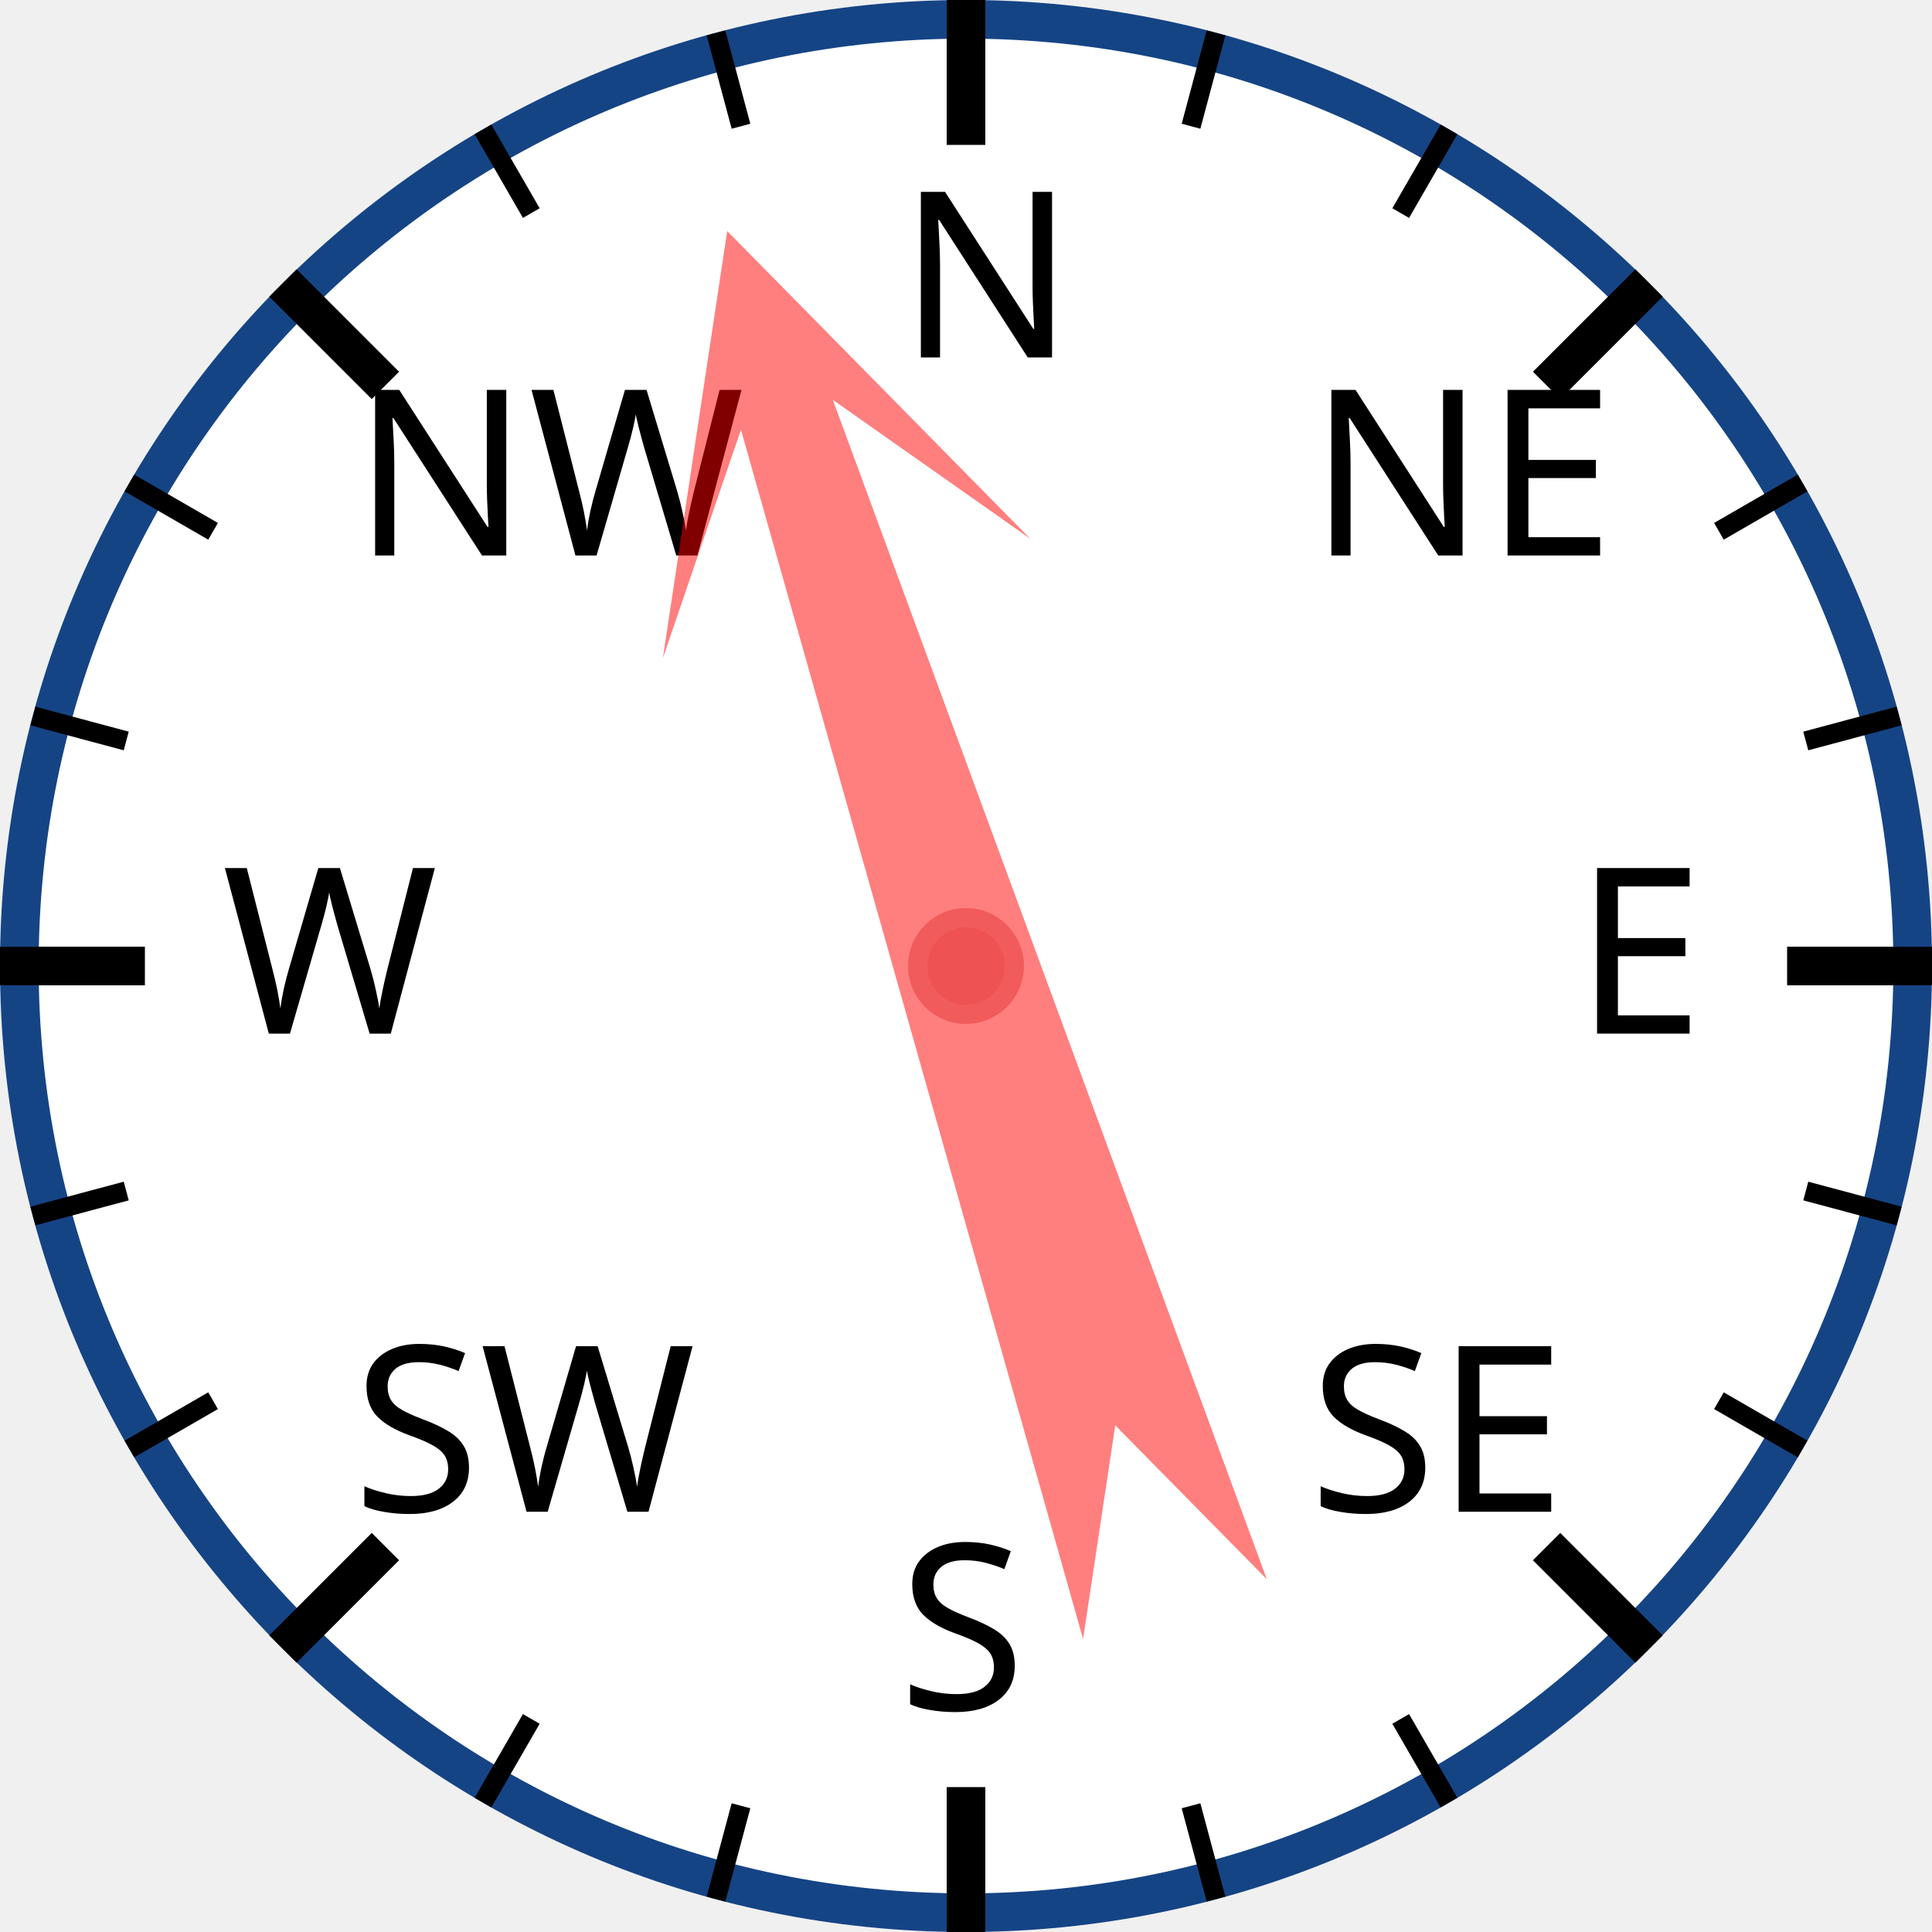
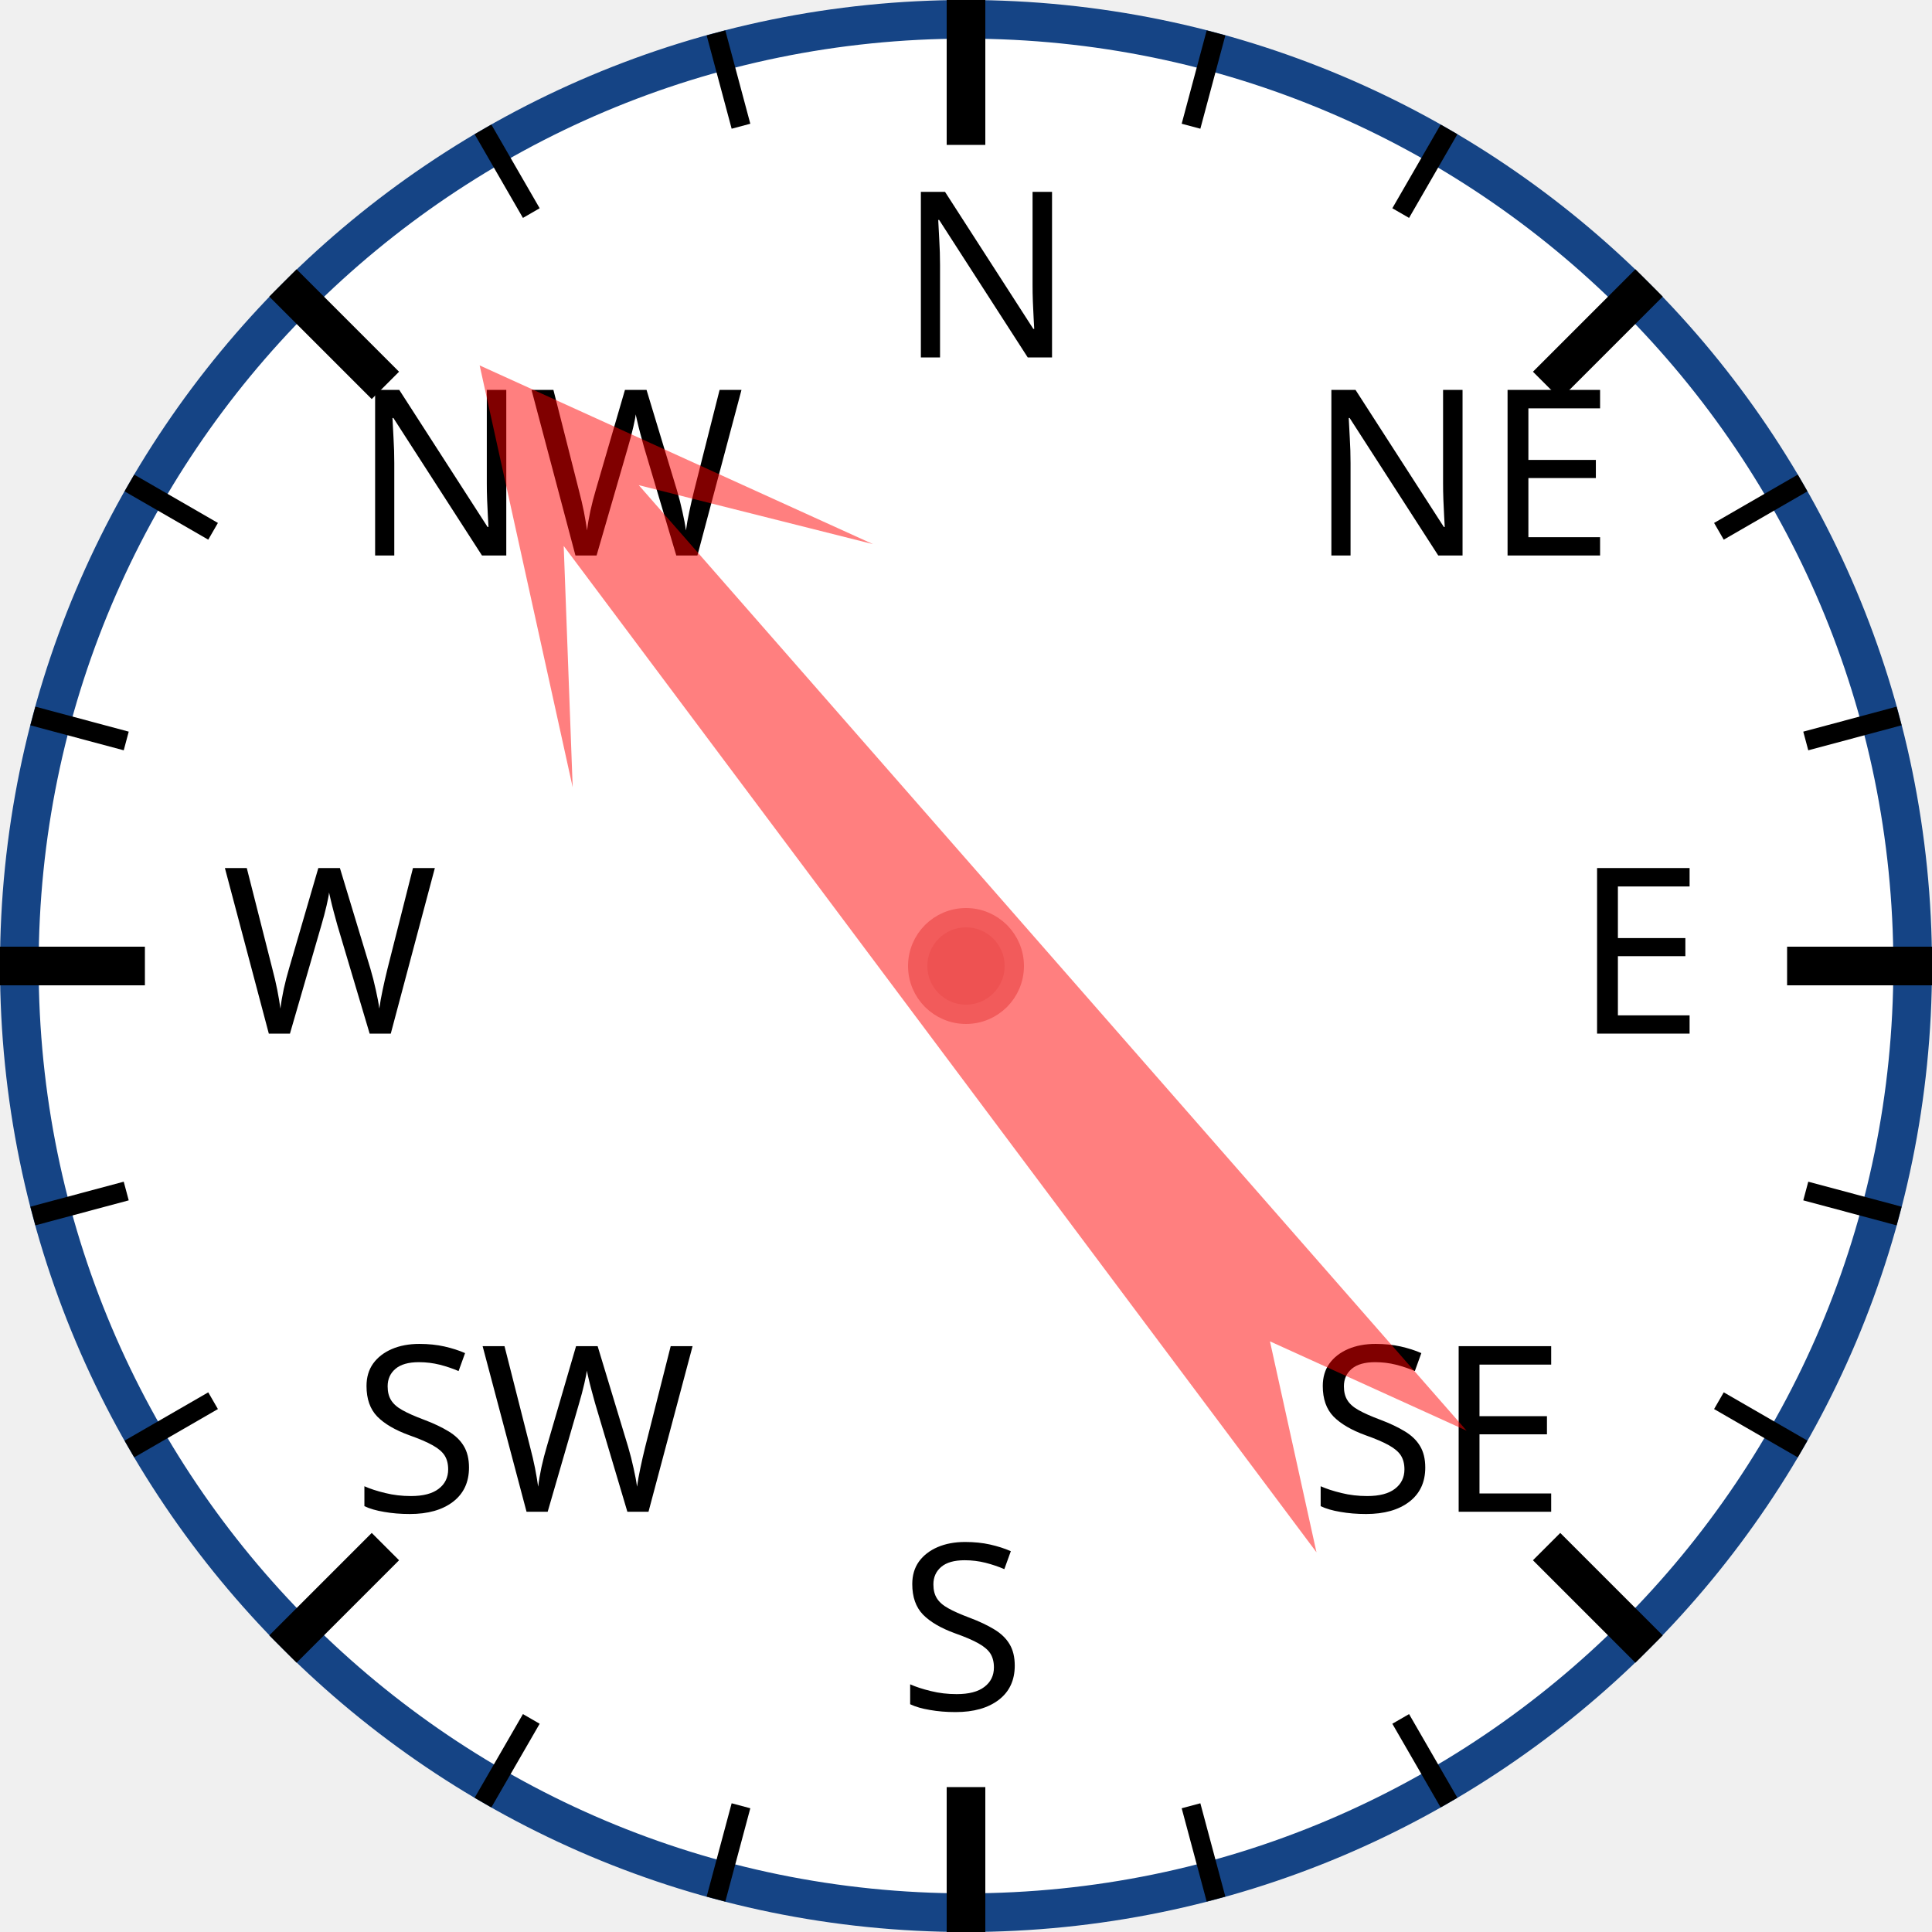
<svg xmlns="http://www.w3.org/2000/svg" width="120px" height="120px" viewBox="0 0 200 200">
  <circle cx="100" cy="100" r="98" style="fill: white; stroke: #154485; stroke-width: 4;" />
  <text x="93.0" y="37.0" style="font-family: sans-serif; font-size: 18pt;">N</text>
  <line x1="100.0" y1="0.0" x2="100.0" y2="15.0" style="stroke: black; stroke-width: 4;" />
  <line x1="74.118" y1="3.407" x2="76.706" y2="13.067" style="stroke: black; stroke-width: 2;" />
  <line x1="50" y1="13.397" x2="55" y2="22.058" style="stroke: black; stroke-width: 2;" />
  <text x="36.503" y="57.503" style="font-family: sans-serif; font-size: 18pt;">NW</text>
  <line x1="29.289" y1="29.289" x2="39.896" y2="39.896" style="stroke: black; stroke-width: 4;" />
  <line x1="13.397" y1="50" x2="22.058" y2="55" style="stroke: black; stroke-width: 2;" />
  <line x1="3.407" y1="74.118" x2="13.067" y2="76.706" style="stroke: black; stroke-width: 2;" />
  <text x="23.0" y="107.0" style="font-family: sans-serif; font-size: 18pt;">W</text>
  <line x1="0.0" y1="100.0" x2="15.0" y2="100.0" style="stroke: black; stroke-width: 4;" />
  <line x1="3.407" y1="125.882" x2="13.067" y2="123.294" style="stroke: black; stroke-width: 2;" />
  <line x1="13.397" y1="150" x2="22.058" y2="145" style="stroke: black; stroke-width: 2;" />
  <text x="36.503" y="156.497" style="font-family: sans-serif; font-size: 18pt;">SW</text>
  <line x1="29.289" y1="170.711" x2="39.896" y2="160.104" style="stroke: black; stroke-width: 4;" />
  <line x1="50" y1="186.603" x2="55" y2="177.942" style="stroke: black; stroke-width: 2;" />
  <line x1="74.118" y1="196.593" x2="76.706" y2="186.933" style="stroke: black; stroke-width: 2;" />
  <text x="93" y="177.0" style="font-family: sans-serif; font-size: 18pt;">S</text>
  <line x1="100" y1="200.0" x2="100" y2="185.0" style="stroke: black; stroke-width: 4;" />
  <line x1="125.882" y1="196.593" x2="123.294" y2="186.933" style="stroke: black; stroke-width: 2;" />
  <line x1="150.0" y1="186.603" x2="145.0" y2="177.942" style="stroke: black; stroke-width: 2;" />
  <text x="135.497" y="156.497" style="font-family: sans-serif; font-size: 18pt;">SE</text>
  <line x1="170.711" y1="170.711" x2="160.104" y2="160.104" style="stroke: black; stroke-width: 4;" />
  <line x1="186.603" y1="150" x2="177.942" y2="145" style="stroke: black; stroke-width: 2;" />
  <line x1="196.593" y1="125.882" x2="186.933" y2="123.294" style="stroke: black; stroke-width: 2;" />
  <text x="163.0" y="107" style="font-family: sans-serif; font-size: 18pt;">E</text>
  <line x1="200.0" y1="100" x2="185.0" y2="100" style="stroke: black; stroke-width: 4;" />
  <line x1="196.593" y1="74.118" x2="186.933" y2="76.706" style="stroke: black; stroke-width: 2;" />
  <line x1="186.603" y1="50" x2="177.942" y2="55" style="stroke: black; stroke-width: 2;" />
  <text x="135.497" y="57.503" style="font-family: sans-serif; font-size: 18pt;">NE</text>
  <line x1="170.711" y1="29.289" x2="160.104" y2="39.896" style="stroke: black; stroke-width: 4;" />
  <line x1="150" y1="13.397" x2="145" y2="22.058" style="stroke: black; stroke-width: 2;" />
  <line x1="125.882" y1="3.407" x2="123.294" y2="13.067" style="stroke: black; stroke-width: 2;" />
-   <polygon points="100 20 120 60 105 40 110 170 100 150 90 170 95 40 80 60" style="fill: red; fill-opacity: 0.5;" transform="rotate(342,100,100)" />
+   <polygon points="100 20 120 60 105 40 110 170 100 150 90 170 95 40 80 60" style="fill: red; fill-opacity: 0.5;" transform="rotate(321,100,100)" />
  <circle cx="100" cy="100" r="5" style="fill: #EE5252; stroke: #F25B5B; stroke-width: 2;" />
</svg>
